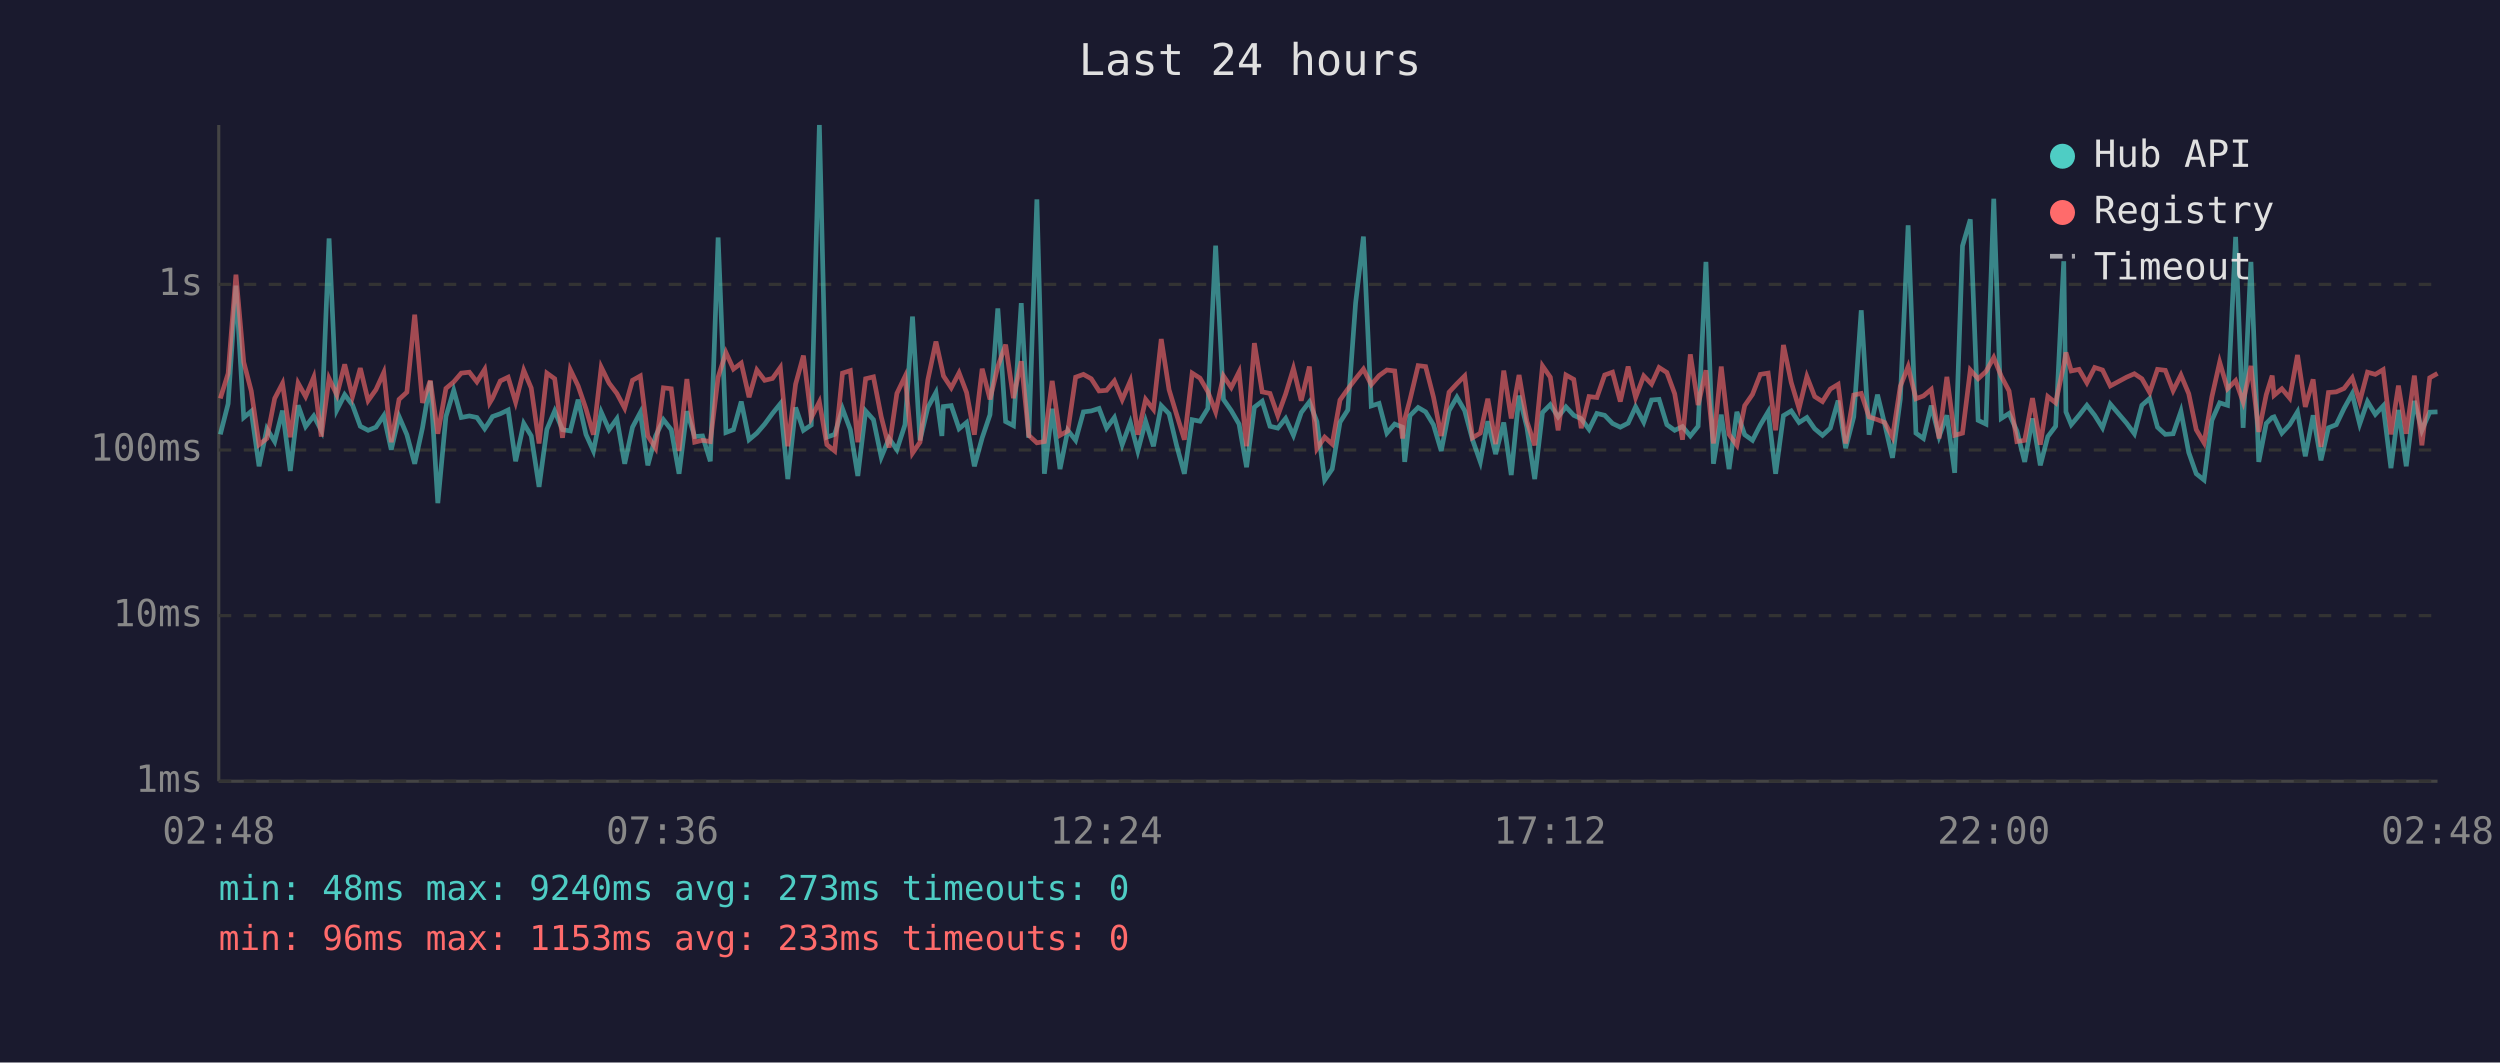
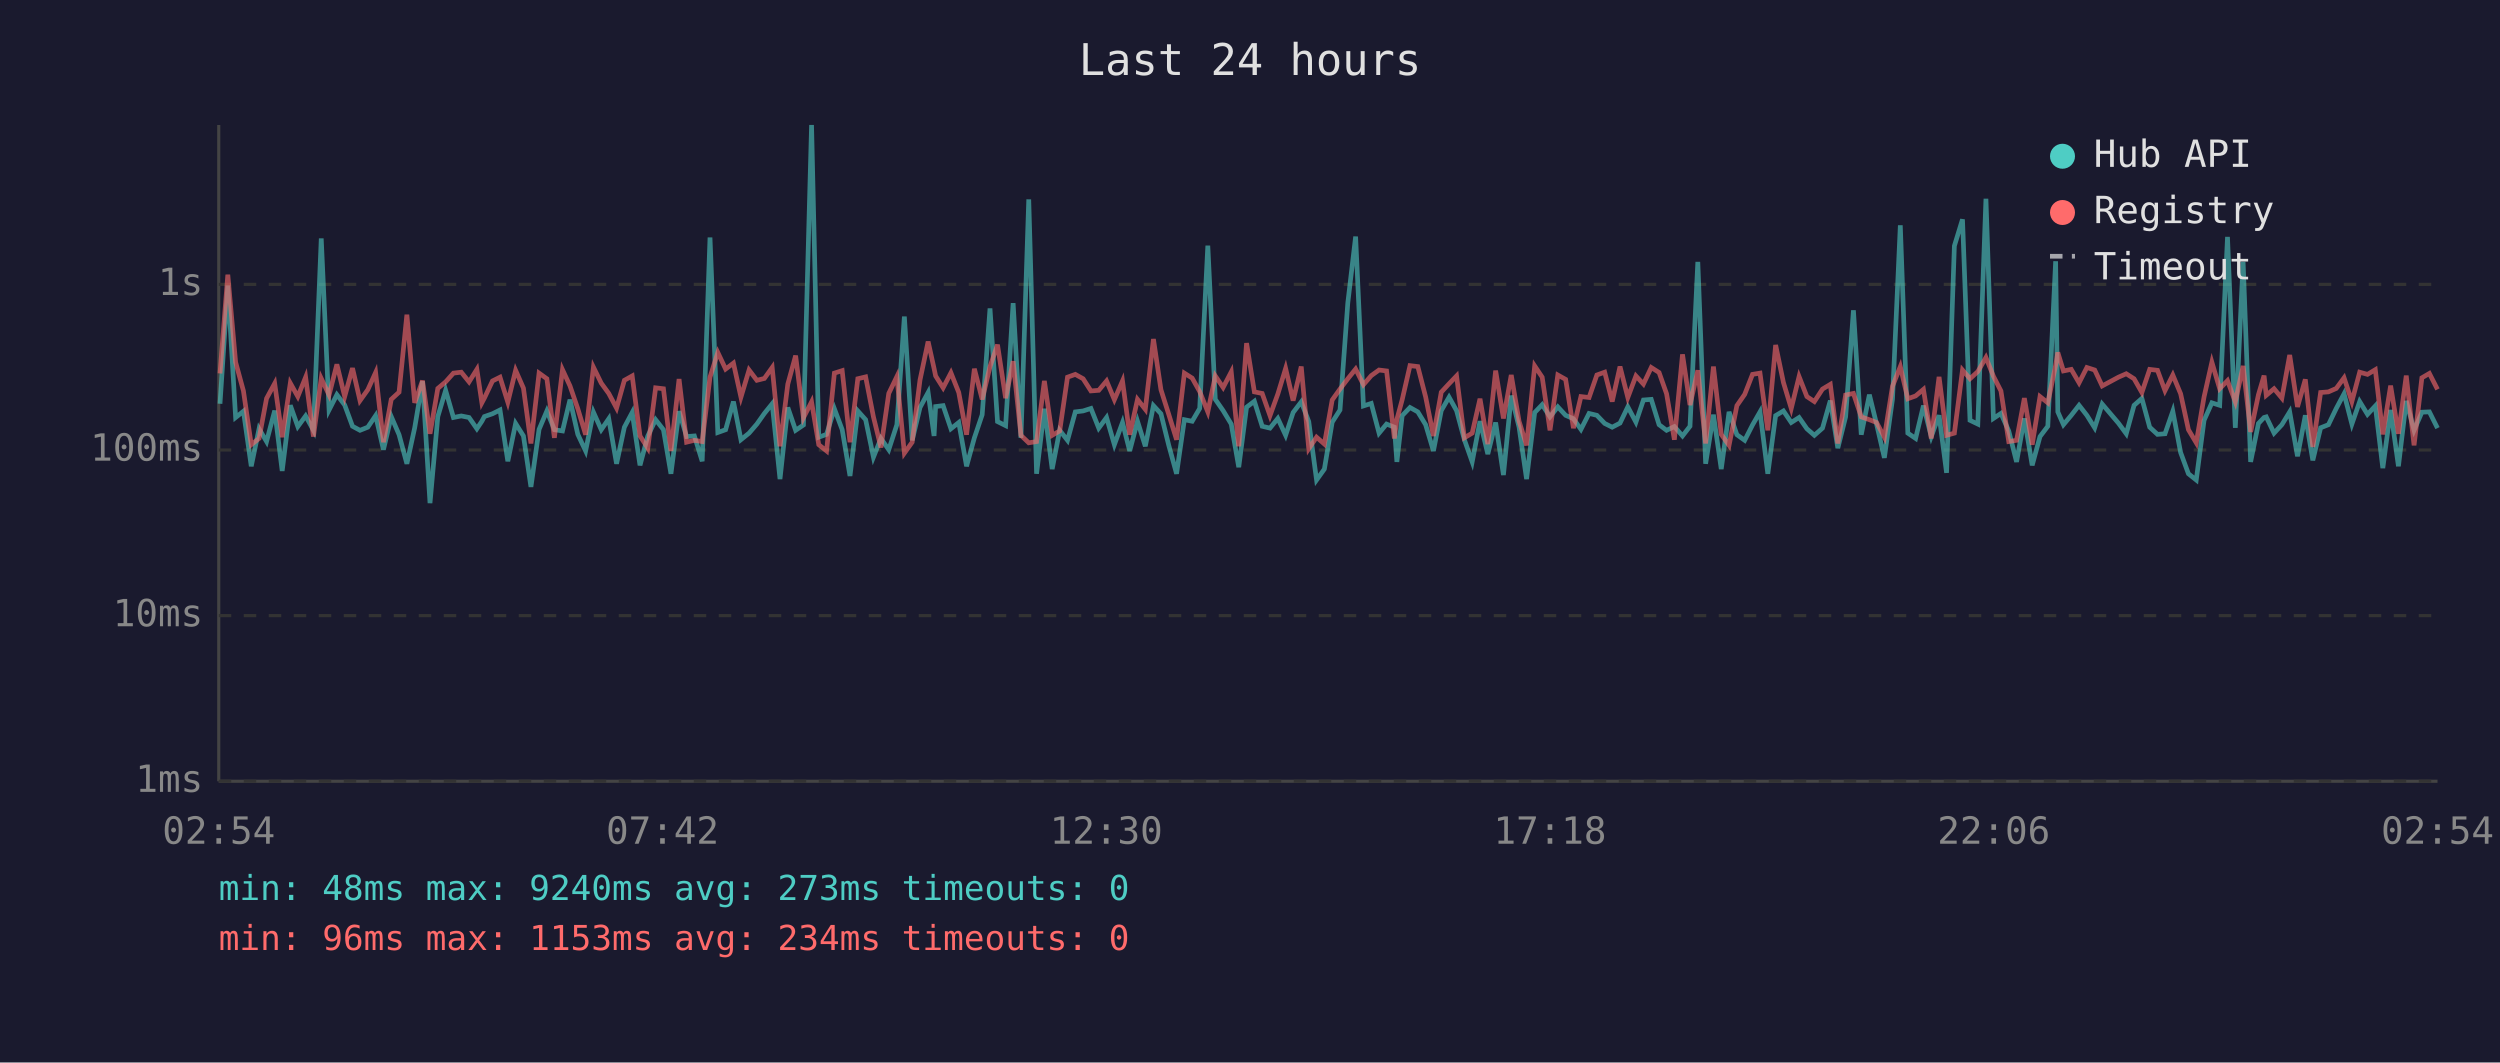
<svg xmlns="http://www.w3.org/2000/svg" viewBox="0 0 800 340" font-family="monospace" font-size="12">
  <rect width="800" height="340" fill="#1a1a2e" />
  <text x="400" y="24" fill="#e0e0e0" font-size="14" text-anchor="middle">Last 24 hours</text>
  <line x1="70" y1="40" x2="70" y2="250" stroke="#444" stroke-width="1" />
  <line x1="70" y1="250" x2="780" y2="250" stroke="#444" stroke-width="1" />
  <line x1="70" y1="250" x2="780" y2="250" stroke="#333" stroke-width="1" stroke-dasharray="4" />
  <text x="65" y="250" fill="#888" text-anchor="end" dominant-baseline="middle">1ms</text>
  <line x1="70" y1="197" x2="780" y2="197" stroke="#333" stroke-width="1" stroke-dasharray="4" />
  <text x="65" y="197" fill="#888" text-anchor="end" dominant-baseline="middle">10ms</text>
  <line x1="70" y1="144" x2="780" y2="144" stroke="#333" stroke-width="1" stroke-dasharray="4" />
  <text x="65" y="144" fill="#888" text-anchor="end" dominant-baseline="middle">100ms</text>
  <line x1="70" y1="91" x2="780" y2="91" stroke="#333" stroke-width="1" stroke-dasharray="4" />
  <text x="65" y="91" fill="#888" text-anchor="end" dominant-baseline="middle">1s</text>
-   <text x="70" y="270" fill="#888" text-anchor="middle">02:48</text>
-   <text x="212" y="270" fill="#888" text-anchor="middle">07:36</text>
-   <text x="354" y="270" fill="#888" text-anchor="middle">12:24</text>
-   <text x="496" y="270" fill="#888" text-anchor="middle">17:12</text>
-   <text x="638" y="270" fill="#888" text-anchor="middle">22:00</text>
-   <text x="780" y="270" fill="#888" text-anchor="middle">02:48</text>
-   <polyline points="70.5,139.0 73.0,129.2 75.5,91.4 78.0,133.6 80.4,131.6 82.9,149.2 85.4,137.2 87.9,141.3 90.4,131.4 92.9,150.7 95.4,129.7 97.8,136.5 100.4,133.1 102.8,137.7 105.3,76.3 107.8,131.2 110.3,126.3 112.8,129.6 115.3,136.4 117.8,137.7 120.3,136.7 122.8,133.0 125.2,143.9 127.7,133.3 130.2,139.1 132.7,148.4 135.2,136.9 137.7,122.0 140.1,161.0 142.7,133.3 145.2,124.9 147.6,133.6 150.2,133.1 152.6,133.6 155.1,137.2 156.7,134.8 157.6,133.3 160.1,132.4 162.6,131.2 165.0,147.6 167.6,135.5 170.0,139.5 172.5,155.8 175.0,137.4 177.5,131.5 180.0,137.5 182.5,137.9 185.0,127.9 187.5,139.0 189.9,144.3 192.4,131.9 194.9,137.5 197.4,134.0 199.9,148.4 202.4,136.7 204.9,132.0 207.3,148.9 209.8,139.5 212.3,134.3 214.8,137.5 217.3,151.6 219.8,131.6 222.3,139.7 224.8,139.5 227.3,147.6 229.8,76.0 232.3,138.4 234.7,137.5 237.2,128.5 239.7,140.7 242.2,138.6 244.7,135.7 247.2,132.3 249.7,129.2 252.1,153.3 254.6,130.4 257.1,137.7 259.6,136.0 262.2,40.0 264.6,139.9 267.1,139.0 269.6,130.8 272.1,137.5 274.5,152.3 277.0,131.5 279.5,134.3 282.0,146.3 284.5,140.3 287.0,143.9 289.6,135.9 292.0,101.3 294.4,140.9 296.9,130.4 299.5,125.6 301.4,139.5 301.9,130.1 304.4,129.8 306.9,137.2 309.3,135.2 311.8,149.2 314.3,140.1 316.8,132.7 319.3,98.7 321.8,134.9 324.3,136.2 326.8,97.0 329.2,140.1 331.8,63.8 334.2,151.6 336.7,130.8 339.2,150.1 341.7,137.7 344.2,140.9 346.7,131.8 349.2,131.5 351.7,130.7 354.1,137.0 356.6,133.6 359.1,142.3 361.7,135.2 364.1,144.3 366.6,134.8 369.1,142.8 371.6,129.8 374.1,132.4 376.5,142.5 379.0,151.6 381.5,134.3 384.0,134.8 386.5,130.7 389.0,78.6 391.5,127.8 394.0,131.4 396.5,135.7 398.9,149.5 401.4,130.3 403.9,128.4 406.4,136.4 408.9,137.0 411.4,133.9 413.9,139.3 416.4,132.0 419.0,128.6 421.4,134.9 423.9,153.6 426.3,150.1 428.8,135.1 431.3,131.2 433.8,96.9 436.3,75.7 438.8,129.9 441.3,129.1 443.8,138.6 446.3,135.7 448.8,136.7 449.5,147.8 451.2,133.0 453.8,130.4 456.2,131.8 458.7,135.9 461.2,144.3 463.7,131.4 466.2,127.1 468.7,131.4 471.2,140.7 473.7,147.8 476.1,134.8 478.6,145.3 481.2,135.2 483.6,152.0 486.1,126.6 488.6,136.7 491.1,153.3 493.6,132.0 496.1,129.5 498.6,133.4 501.1,130.2 503.6,132.9 506.0,134.0 508.5,137.4 511.0,132.3 513.5,132.9 516.0,135.5 518.5,136.7 521.0,135.4 523.4,130.2 526.0,135.1 528.5,128.0 530.9,127.8 533.4,135.9 535.9,137.7 538.4,136.5 540.9,139.5 543.4,136.4 545.9,83.8 548.3,148.4 550.8,132.7 553.3,150.1 555.8,131.8 558.3,139.1 560.8,140.9 563.3,136.0 565.8,131.8 568.2,151.6 570.7,133.0 573.2,131.5 575.7,135.2 578.2,133.6 580.7,137.2 583.2,139.3 585.7,137.0 588.2,128.2 590.6,143.4 593.2,133.4 595.6,99.3 598.1,139.1 600.8,126.3 603.1,135.7 605.6,146.5 608.1,127.7 610.6,72.1 613.1,138.6 615.5,140.3 618.0,129.8 620.5,139.7 623.0,132.9 625.5,151.3 628.0,78.7 630.5,70.2 633.0,134.5 635.5,135.7 638.0,63.6 640.4,133.9 642.9,132.3 645.4,137.9 647.9,147.8 650.4,133.9 652.9,148.9 655.3,139.7 657.8,136.4 660.4,83.6 661.1,131.8 662.8,135.9 665.3,132.9 667.8,129.7 670.3,132.9 672.8,136.9 675.3,129.3 680.5,135.4 683.0,138.8 685.4,129.7 687.9,127.5 690.4,136.7 692.9,139.0 695.4,138.8 697.9,131.6 700.4,144.8 702.8,151.6 705.3,153.6 707.8,134.5 710.3,128.9 712.8,129.7 715.4,75.8 717.8,136.9 720.3,83.8 722.8,147.8 725.2,135.5 727.1,133.6 727.7,133.4 730.2,138.6 732.7,135.9 735.2,131.8 737.7,146.0 740.2,132.9 742.7,147.3 745.1,136.9 747.6,135.9 750.1,130.7 752.7,126.0 755.1,135.7 757.6,128.5 760.1,132.6 762.6,129.9 765.1,149.8 767.5,131.2 770.0,149.2 772.6,128.3 775.0,137.7 777.5,131.9 780.0,131.8" fill="none" stroke="#4ecdc4" stroke-width="1.5" opacity="0.6" />
-   <polyline points="70.5,127.5 73.0,119.5 75.5,87.9 78.0,115.9 80.4,125.1 82.9,142.3 85.4,140.3 87.9,127.5 90.4,122.7 92.9,139.9 95.4,122.6 97.8,126.9 100.4,120.7 102.8,139.7 105.3,121.1 107.8,126.4 110.3,116.6 112.8,126.9 115.3,117.8 117.8,128.2 120.3,124.7 122.8,119.2 125.2,141.5 127.7,127.8 130.2,125.5 132.7,100.7 135.2,128.9 137.7,121.8 140.1,138.8 142.7,124.3 145.2,122.2 147.6,119.4 150.2,119.1 152.6,122.2 155.1,118.2 156.7,128.9 157.6,127.4 160.1,121.9 162.6,120.7 165.0,128.7 167.6,118.5 170.0,124.2 172.5,141.9 175.0,119.4 177.5,121.2 180.0,140.1 182.5,118.3 185.0,123.5 187.5,130.8 189.9,139.1 192.4,117.5 194.9,122.6 197.4,125.9 199.9,130.6 202.4,121.7 204.9,120.3 207.3,139.5 209.8,143.4 212.3,124.1 214.8,124.4 217.3,144.3 219.8,121.3 222.3,141.5 224.8,140.9 227.3,141.3 229.8,120.7 232.3,112.8 234.7,118.1 237.2,116.2 239.7,127.1 242.2,118.4 244.7,121.7 247.2,121.1 249.7,117.6 252.1,142.8 254.6,122.9 257.1,113.8 259.6,133.7 262.2,128.6 264.6,142.3 267.1,144.3 269.6,119.4 272.1,118.6 274.5,141.5 277.0,121.2 279.5,120.6 282.0,133.4 284.5,143.2 287.0,125.9 289.6,120.5 292.0,145.0 294.4,141.5 296.9,121.6 299.5,109.3 301.4,117.9 301.9,120.3 304.4,124.1 306.9,119.3 309.3,125.6 311.8,139.1 314.3,118.0 316.8,127.8 319.3,117.3 321.8,110.3 324.3,127.4 326.8,115.6 329.2,139.3 331.8,141.7 334.2,141.3 336.7,121.9 339.2,139.3 341.7,137.9 344.2,120.7 346.7,119.8 349.2,121.2 351.7,125.1 354.1,124.9 356.6,121.9 359.1,127.9 361.7,121.9 364.1,139.1 366.6,127.8 369.1,131.0 371.6,108.5 374.1,124.7 376.5,132.6 379.0,140.7 381.5,119.4 384.0,121.0 386.5,125.3 389.0,131.8 391.5,120.3 394.0,124.0 396.5,119.0 398.9,142.8 401.4,109.8 403.9,125.4 406.4,125.9 408.9,133.0 411.4,126.1 413.9,117.9 416.4,128.2 419.0,117.3 421.4,143.6 423.9,139.9 426.3,142.1 428.8,128.0 431.3,124.5 433.8,121.2 436.3,118.1 438.8,123.1 441.3,120.2 443.8,118.4 446.3,118.7 448.8,140.3 449.5,134.2 451.2,127.9 453.8,117.0 456.2,117.3 458.7,127.0 461.2,139.5 463.7,125.5 466.2,122.8 468.7,120.3 471.2,140.1 473.7,138.6 476.1,127.6 478.6,142.1 481.2,118.6 483.6,133.9 486.1,120.0 488.6,134.8 491.1,142.5 493.6,117.1 496.1,120.7 498.6,137.7 501.1,120.0 503.6,121.4 506.0,137.0 508.5,126.9 511.0,127.2 513.5,120.0 516.0,119.1 518.5,128.5 521.0,117.3 523.4,127.2 526.0,120.3 528.5,122.9 530.9,117.6 533.4,119.2 535.9,126.0 538.4,140.7 540.9,113.4 543.4,129.6 545.9,118.5 548.3,141.9 550.8,117.3 553.3,139.0 555.8,142.5 558.3,129.8 560.8,126.2 563.3,119.8 565.8,119.4 568.2,137.7 570.7,110.4 573.2,122.4 575.7,130.7 578.2,120.5 580.7,126.9 583.2,128.5 585.7,124.5 588.2,123.0 590.6,141.9 593.2,126.4 595.6,125.9 598.1,133.4 600.8,134.3 603.1,135.2 605.6,139.9 608.1,123.6 610.6,117.3 613.1,127.6 615.5,126.7 618.0,124.6 620.5,140.3 623.0,120.6 625.5,139.3 628.0,138.6 630.5,118.4 633.0,121.2 635.5,118.9 638.0,114.4 640.4,120.4 642.9,125.1 645.4,141.3 647.9,140.9 650.4,127.4 652.9,142.3 655.3,126.9 657.8,128.9 660.4,116.9 661.1,112.8 662.8,118.7 665.3,118.2 667.8,122.5 670.3,117.6 672.8,118.4 675.3,123.5 680.5,120.7 683.0,119.6 685.4,121.2 687.9,125.6 690.4,118.2 692.9,118.5 695.4,125.0 697.9,120.0 700.4,126.0 702.8,137.5 705.3,141.7 707.8,127.0 710.3,115.9 712.8,124.4 715.4,121.8 717.8,128.6 720.3,117.1 722.8,138.2 725.2,126.3 727.1,120.2 727.7,126.5 730.2,124.4 732.7,127.4 735.2,113.6 737.7,130.2 740.2,121.4 742.7,143.0 745.1,125.6 747.6,125.4 750.1,124.3 752.7,120.9 755.1,128.5 757.6,119.1 760.1,119.8 762.6,118.3 765.1,139.0 767.5,123.4 770.0,138.8 772.6,120.2 775.0,142.5 777.5,120.9 780.0,119.5" fill="none" stroke="#ff6b6b" stroke-width="1.5" opacity="0.6" />
+   <text x="70" y="270" fill="#888" text-anchor="middle">02:54</text>
+   <text x="212" y="270" fill="#888" text-anchor="middle">07:42</text>
+   <text x="354" y="270" fill="#888" text-anchor="middle">12:30</text>
+   <text x="496" y="270" fill="#888" text-anchor="middle">17:18</text>
+   <text x="638" y="270" fill="#888" text-anchor="middle">22:06</text>
+   <text x="780" y="270" fill="#888" text-anchor="middle">02:54</text>
+   <polyline points="70.4,129.2 72.9,91.4 75.4,133.6 77.9,131.6 80.4,149.2 82.9,137.2 85.3,141.3 87.9,131.4 90.3,150.7 92.9,129.7 95.3,136.5 97.8,133.1 100.3,137.7 102.8,76.3 105.3,131.2 107.8,126.3 110.3,129.6 112.8,136.4 115.2,137.7 117.7,136.7 120.2,133.0 122.7,143.9 125.2,133.3 127.7,139.1 130.2,148.4 132.7,136.9 135.2,122.0 137.6,161.0 140.1,133.3 142.6,124.9 145.1,133.6 147.6,133.1 150.1,133.6 152.6,137.2 154.2,134.8 155.0,133.3 157.6,132.4 160.0,131.2 162.5,147.6 165.0,135.5 167.5,139.5 169.9,155.8 172.5,137.4 175.0,131.5 177.4,137.5 180.0,137.9 182.4,127.9 184.9,139.0 187.4,144.3 189.9,131.9 192.4,137.5 194.8,134.0 197.3,148.4 199.8,136.7 202.3,132.0 204.8,148.9 207.3,139.5 209.8,134.3 212.3,137.5 214.7,151.6 217.3,131.6 219.7,139.7 222.2,139.5 224.7,147.6 227.2,76.0 229.7,138.4 232.2,137.5 234.7,128.5 237.1,140.7 239.7,138.6 242.2,135.7 244.6,132.3 247.1,129.2 249.6,153.3 252.1,130.4 254.6,137.7 257.1,136.0 259.7,40.0 262.0,139.9 264.5,139.0 267.0,130.8 269.5,137.5 272.0,152.3 274.5,131.5 277.0,134.3 279.5,146.3 281.9,140.3 284.4,143.9 287.0,135.9 289.4,101.3 291.9,140.9 294.4,130.4 297.0,125.6 298.9,139.5 299.4,130.1 301.8,129.8 304.3,137.2 306.8,135.2 309.3,149.2 311.8,140.1 314.3,132.7 316.8,98.7 319.2,134.9 321.8,136.2 324.2,97.0 326.7,140.1 329.2,63.8 331.7,151.6 334.2,130.8 336.7,150.1 339.1,137.7 341.6,140.9 344.1,131.8 346.6,131.5 349.1,130.7 351.6,137.0 354.1,133.6 356.6,142.3 359.2,135.2 361.5,144.3 364.0,134.8 366.5,142.8 369.1,129.8 371.5,132.4 374.0,142.5 376.5,151.6 379.0,134.3 381.5,134.8 383.9,130.7 386.5,78.6 388.9,127.8 391.4,131.4 394.0,135.7 396.4,149.5 398.9,130.3 401.4,128.4 403.9,136.4 406.4,137.0 408.9,133.9 411.4,139.3 413.8,132.0 416.4,128.6 418.8,134.9 421.3,153.6 423.8,150.1 426.3,135.1 428.8,131.2 431.3,96.9 433.8,75.7 436.3,129.9 438.8,129.1 441.3,138.6 443.7,135.7 446.2,136.7 447.0,147.8 448.7,133.0 451.2,130.4 453.7,131.8 456.2,135.9 458.7,144.3 461.2,131.4 463.7,127.1 466.1,131.4 468.6,140.7 471.1,147.8 473.6,134.8 476.1,145.3 478.6,135.2 481.1,152.0 483.6,126.6 486.1,136.7 488.5,153.3 491.1,132.0 493.5,129.5 496.0,133.4 498.5,130.2 501.0,132.9 503.5,134.0 505.9,137.4 508.5,132.3 511.0,132.9 513.5,135.5 515.9,136.7 518.4,135.4 520.9,130.2 523.5,135.1 525.9,128.0 528.4,127.8 530.9,135.9 533.3,137.7 535.8,136.5 538.4,139.5 540.8,136.4 543.3,83.8 545.8,148.4 548.3,132.7 550.8,150.1 553.3,131.8 555.8,139.1 558.3,140.9 560.8,136.0 563.2,131.8 565.7,151.6 568.2,133.0 570.7,131.5 573.2,135.2 575.7,133.6 578.2,137.2 580.6,139.3 583.2,137.0 585.7,128.2 588.1,143.4 590.6,133.4 593.1,99.3 595.6,139.1 598.2,126.3 600.5,135.7 603.0,146.5 605.6,127.7 608.1,72.1 610.5,138.6 613.0,140.3 615.5,129.8 618.0,139.7 620.5,132.9 622.9,151.3 625.4,78.7 628.0,70.2 630.4,134.5 632.9,135.7 635.5,63.6 637.9,133.9 640.3,132.3 642.8,137.9 645.3,147.8 647.8,133.9 650.3,148.9 652.8,139.7 655.3,136.4 657.8,83.6 658.5,131.8 660.3,135.9 662.8,132.9 665.3,129.7 667.8,132.9 670.3,136.9 672.7,129.3 677.9,135.4 680.4,138.8 682.9,129.7 685.4,127.5 687.9,136.7 690.4,139.0 692.8,138.8 695.3,131.6 697.8,144.8 700.3,151.6 702.8,153.6 705.3,134.5 707.8,128.9 710.3,129.7 712.8,75.8 715.3,136.9 717.8,83.8 720.2,147.8 722.7,135.5 724.5,133.6 725.2,133.4 727.7,138.6 730.2,135.9 732.7,131.8 735.2,146.0 737.7,132.9 740.1,147.3 742.6,136.9 745.1,135.9 747.6,130.7 750.1,126.0 752.6,135.7 755.1,128.5 757.6,132.6 760.1,129.9 762.5,149.8 765.0,131.2 767.5,149.2 770.0,128.3 772.5,137.7 775.0,131.9 777.4,131.8 780.0,137.0" fill="none" stroke="#4ecdc4" stroke-width="1.5" opacity="0.6" />
+   <polyline points="70.4,119.5 72.9,87.9 75.4,115.9 77.9,125.1 80.4,142.3 82.9,140.3 85.3,127.5 87.9,122.7 90.3,139.9 92.9,122.6 95.3,126.9 97.8,120.7 100.3,139.7 102.8,121.1 105.3,126.4 107.8,116.6 110.3,126.9 112.8,117.8 115.2,128.2 117.7,124.7 120.2,119.2 122.7,141.5 125.2,127.8 127.7,125.5 130.2,100.7 132.7,128.9 135.2,121.8 137.6,138.8 140.1,124.3 142.6,122.2 145.1,119.4 147.6,119.1 150.1,122.2 152.6,118.2 154.2,128.9 155.0,127.4 157.6,121.9 160.0,120.7 162.5,128.7 165.0,118.5 167.5,124.2 169.9,141.9 172.5,119.4 175.0,121.2 177.4,140.1 180.0,118.3 182.4,123.5 184.9,130.8 187.4,139.1 189.9,117.5 192.4,122.6 194.8,125.9 197.3,130.6 199.8,121.7 202.3,120.3 204.8,139.5 207.3,143.4 209.8,124.1 212.3,124.4 214.7,144.3 217.3,121.3 219.7,141.5 222.2,140.9 224.7,141.3 227.2,120.7 229.7,112.8 232.2,118.1 234.7,116.2 237.1,127.1 239.7,118.4 242.2,121.7 244.6,121.1 247.1,117.6 249.6,142.8 252.1,122.9 254.6,113.8 257.1,133.7 259.7,128.6 262.0,142.3 264.5,144.3 267.0,119.4 269.5,118.6 272.0,141.5 274.5,121.2 277.0,120.6 279.5,133.4 281.9,143.2 284.4,125.9 287.0,120.5 289.4,145.0 291.9,141.5 294.4,121.6 297.0,109.3 298.9,117.9 299.4,120.3 301.8,124.1 304.3,119.3 306.8,125.6 309.3,139.1 311.8,118.0 314.3,127.8 316.8,117.3 319.2,110.3 321.8,127.4 324.2,115.6 326.7,139.3 329.2,141.7 331.7,141.3 334.2,121.9 336.7,139.3 339.1,137.9 341.6,120.7 344.1,119.8 346.6,121.2 349.1,125.1 351.6,124.9 354.1,121.9 356.6,127.9 359.2,121.9 361.5,139.1 364.0,127.8 366.5,131.0 369.1,108.5 371.5,124.7 374.0,132.6 376.5,140.7 379.0,119.4 381.5,121.0 383.9,125.3 386.5,131.8 388.9,120.3 391.4,124.0 394.0,119.0 396.4,142.8 398.9,109.8 401.4,125.4 403.9,125.9 406.4,133.0 408.9,126.1 411.4,117.9 413.8,128.2 416.4,117.3 418.8,143.6 421.3,139.9 423.8,142.1 426.3,128.0 428.8,124.5 431.3,121.2 433.8,118.1 436.3,123.1 438.8,120.2 441.3,118.4 443.7,118.7 446.2,140.3 447.0,134.2 448.7,127.9 451.2,117.0 453.7,117.3 456.2,127.0 458.7,139.5 461.2,125.5 463.7,122.8 466.1,120.3 468.6,140.1 471.1,138.6 473.6,127.6 476.1,142.1 478.6,118.6 481.1,133.9 483.6,120.0 486.1,134.8 488.5,142.5 491.1,117.1 493.5,120.7 496.0,137.7 498.5,120.0 501.0,121.4 503.5,137.0 505.9,126.9 508.5,127.2 511.0,120.0 513.5,119.1 515.9,128.5 518.4,117.3 520.9,127.2 523.5,120.3 525.9,122.9 528.4,117.6 530.9,119.2 533.3,126.0 535.8,140.7 538.4,113.4 540.8,129.6 543.3,118.5 545.8,141.9 548.3,117.3 550.8,139.0 553.3,142.5 555.8,129.8 558.3,126.2 560.8,119.8 563.2,119.4 565.7,137.7 568.2,110.4 570.7,122.4 573.2,130.7 575.7,120.5 578.2,126.9 580.6,128.5 583.2,124.5 585.7,123.0 588.1,141.9 590.6,126.4 593.1,125.9 595.6,133.4 598.2,134.3 600.5,135.2 603.0,139.9 605.6,123.6 608.1,117.3 610.5,127.6 613.0,126.7 615.5,124.6 618.0,140.3 620.5,120.6 622.9,139.3 625.4,138.6 628.0,118.4 630.4,121.2 632.9,118.9 635.5,114.4 637.9,120.4 640.3,125.1 642.8,141.3 645.3,140.9 647.8,127.4 650.3,142.3 652.8,126.9 655.3,128.9 657.8,116.9 658.5,112.8 660.3,118.7 662.8,118.2 665.3,122.5 667.8,117.6 670.3,118.4 672.7,123.5 677.9,120.7 680.4,119.6 682.9,121.2 685.4,125.6 687.9,118.2 690.4,118.5 692.8,125.0 695.3,120.0 697.8,126.0 700.3,137.5 702.8,141.7 705.3,127.0 707.8,115.9 710.3,124.4 712.8,121.8 715.3,128.6 717.8,117.1 720.2,138.2 722.7,126.3 724.5,120.2 725.2,126.5 727.7,124.4 730.2,127.4 732.7,113.6 735.2,130.2 737.7,121.4 740.1,143.0 742.6,125.6 745.1,125.4 747.6,124.3 750.1,120.9 752.6,128.5 755.1,119.1 757.6,119.8 760.1,118.3 762.5,139.0 765.0,123.4 767.5,138.8 770.0,120.2 772.5,142.5 775.0,120.9 777.4,119.5 780.0,124.6" fill="none" stroke="#ff6b6b" stroke-width="1.5" opacity="0.6" />
  <circle cx="660" cy="50" r="4" fill="#4ecdc4" />
  <text x="670" y="50" fill="#e0e0e0" dominant-baseline="middle">Hub API</text>
  <circle cx="660" cy="68" r="4" fill="#ff6b6b" />
  <text x="670" y="68" fill="#e0e0e0" dominant-baseline="middle">Registry</text>
  <line x1="656" y1="82" x2="664" y2="82" stroke="#e0e0e0" stroke-width="1.5" stroke-dasharray="4,3" opacity="0.7" />
  <text x="670" y="86" fill="#e0e0e0" dominant-baseline="middle">Timeout</text>
  <text x="70" y="288" fill="#4ecdc4" font-size="11">min: 48ms  max: 9240ms  avg: 273ms  timeouts: 0</text>
-   <text x="70" y="304" fill="#ff6b6b" font-size="11">min: 96ms  max: 1153ms  avg: 233ms  timeouts: 0</text>
+   <text x="70" y="304" fill="#ff6b6b" font-size="11">min: 96ms  max: 1153ms  avg: 234ms  timeouts: 0</text>
</svg>
